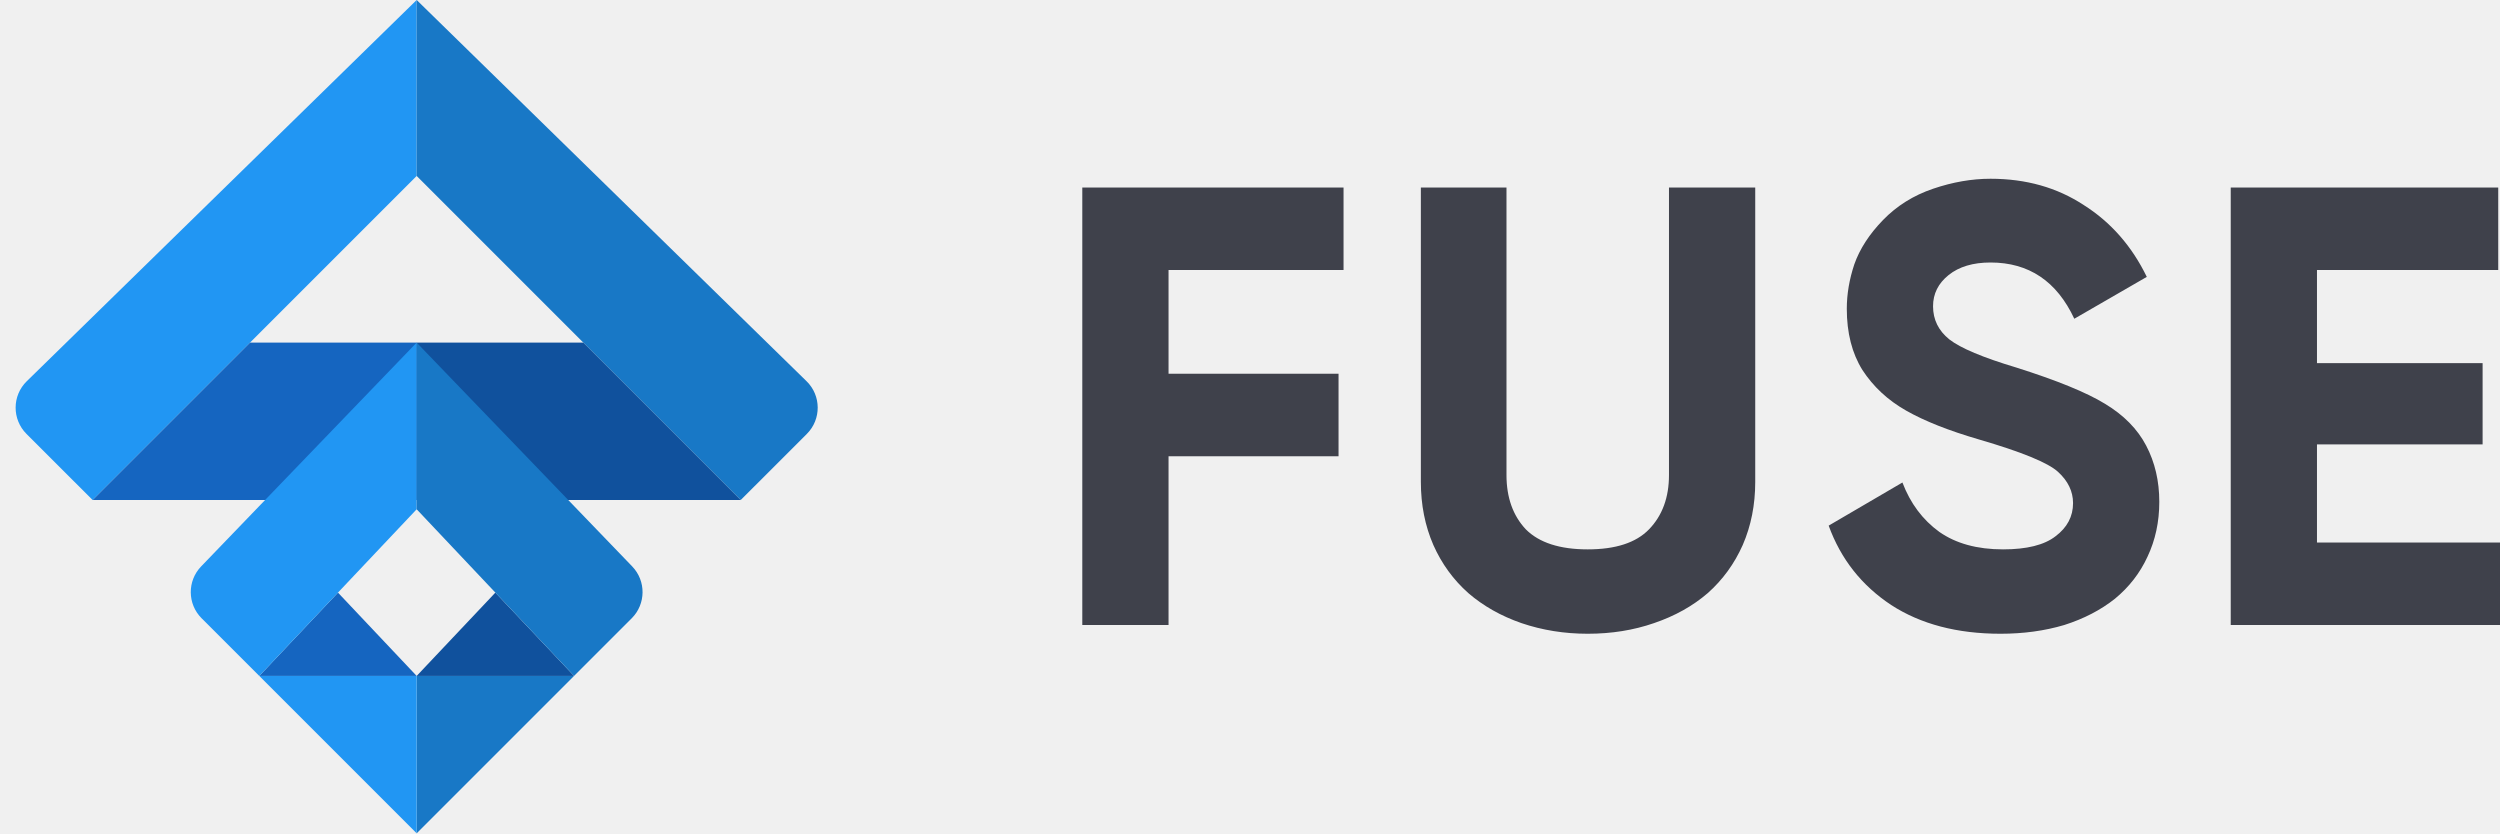
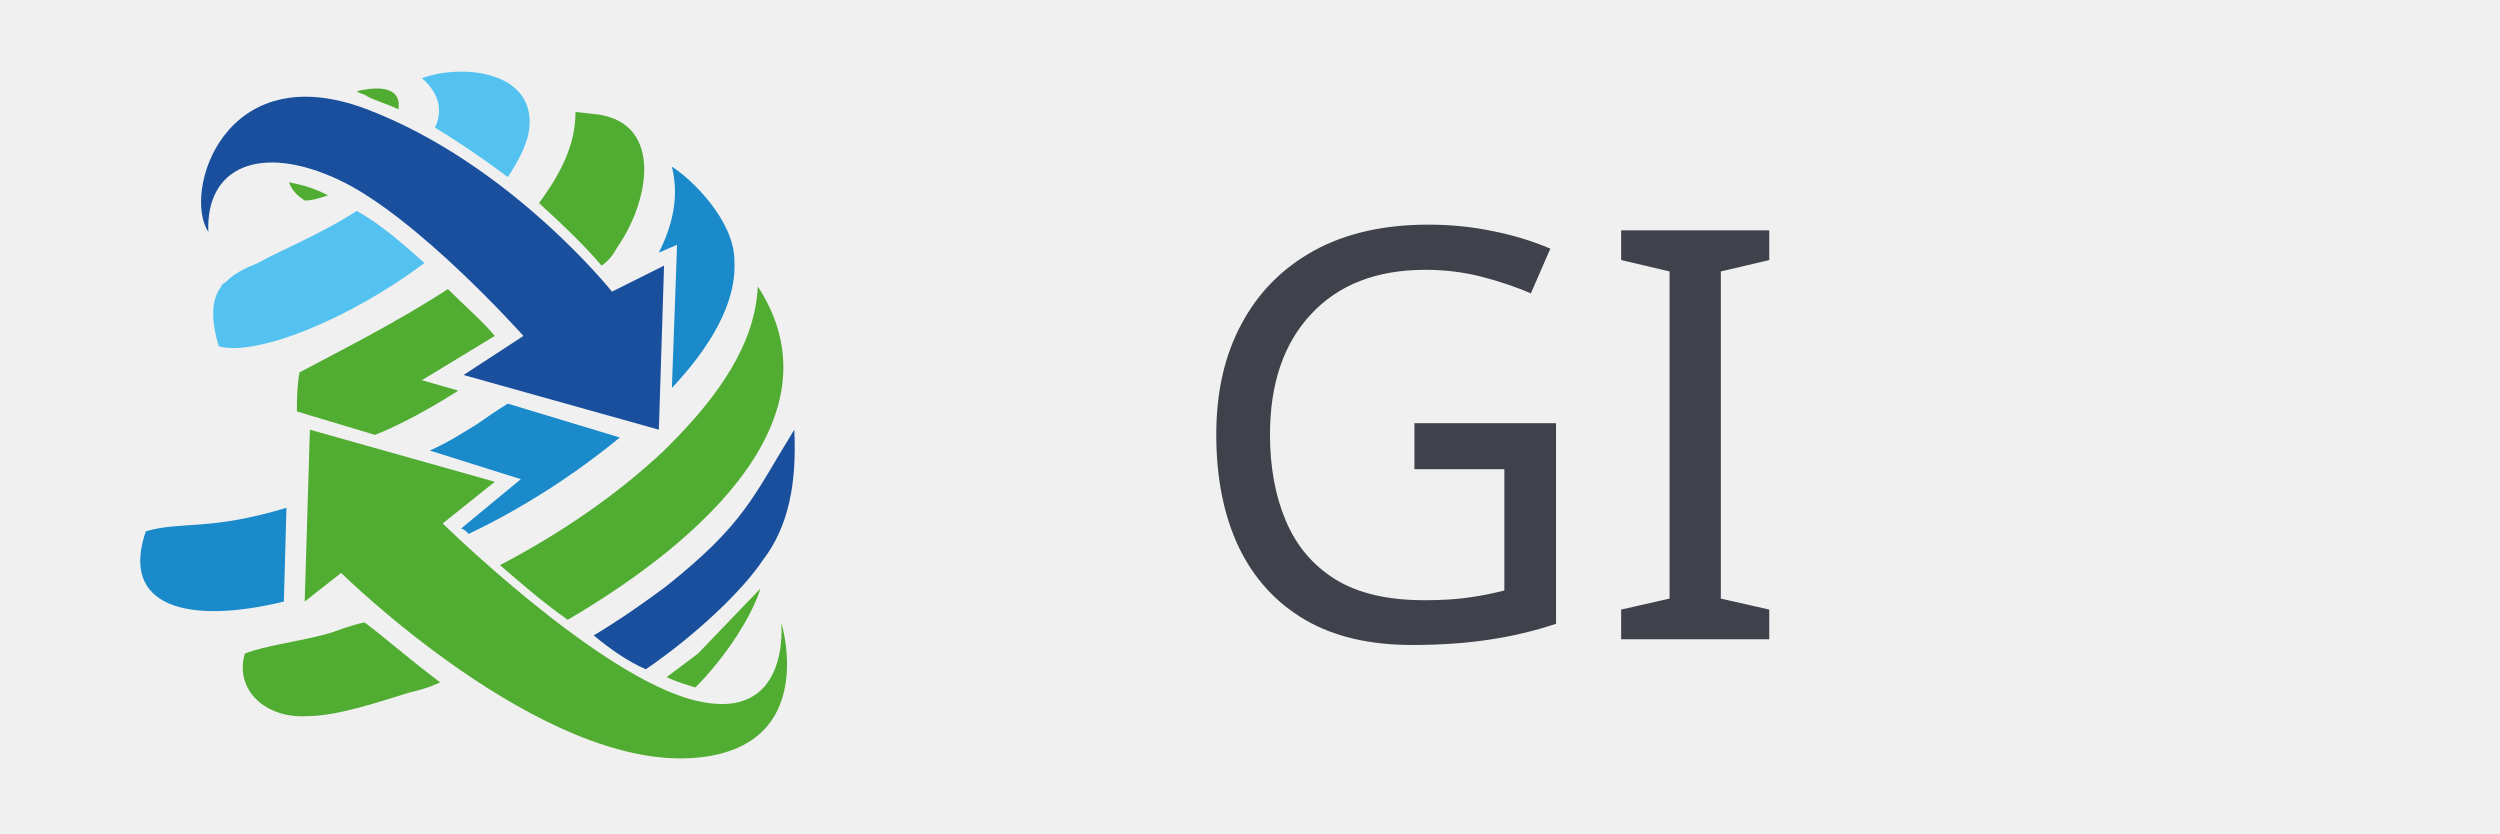
- <svg xmlns="http://www.w3.org/2000/svg" width="96" height="32" viewBox="0 0 96 32" fill="none">
-   <g clip-path="url(#clip0)">
-     <path d="M51.592 10.368H44.872V14.352H51.4V17.52H44.872V24H41.56V7.2H51.592V10.368ZM60.969 24.336C60.073 24.336 59.225 24.2 58.425 23.928C57.641 23.656 56.961 23.272 56.385 22.776C55.809 22.264 55.361 21.648 55.041 20.928C54.721 20.192 54.561 19.384 54.561 18.504V7.2H57.849V18.24C57.849 19.104 58.097 19.8 58.593 20.328C59.105 20.84 59.897 21.096 60.969 21.096C62.041 21.096 62.825 20.84 63.321 20.328C63.833 19.8 64.089 19.104 64.089 18.24V7.2H67.401V18.504C67.401 19.384 67.241 20.192 66.921 20.928C66.601 21.648 66.153 22.264 65.577 22.776C65.001 23.272 64.313 23.656 63.513 23.928C62.729 24.2 61.881 24.336 60.969 24.336ZM76.821 24.336C75.157 24.336 73.757 23.968 72.621 23.232C71.485 22.48 70.685 21.464 70.221 20.184L73.053 18.528C73.357 19.328 73.829 19.96 74.469 20.424C75.109 20.872 75.925 21.096 76.917 21.096C77.829 21.096 78.501 20.928 78.933 20.592C79.381 20.256 79.605 19.832 79.605 19.32C79.605 18.872 79.413 18.472 79.029 18.12C78.645 17.768 77.629 17.352 75.981 16.872C74.829 16.536 73.901 16.168 73.197 15.768C72.493 15.368 71.933 14.848 71.517 14.208C71.117 13.568 70.917 12.784 70.917 11.856C70.917 11.296 71.013 10.728 71.205 10.152C71.413 9.56 71.781 8.992 72.309 8.448C72.837 7.904 73.477 7.504 74.229 7.248C74.981 6.992 75.717 6.864 76.437 6.864C77.797 6.864 78.989 7.2 80.013 7.872C81.053 8.528 81.861 9.448 82.437 10.632L79.653 12.24C78.981 10.8 77.909 10.08 76.437 10.08C75.765 10.08 75.229 10.24 74.829 10.56C74.429 10.88 74.229 11.28 74.229 11.76C74.229 12.272 74.437 12.696 74.853 13.032C75.285 13.368 76.141 13.728 77.421 14.112C78.989 14.608 80.125 15.072 80.829 15.504C81.549 15.936 82.077 16.472 82.413 17.112C82.749 17.752 82.917 18.472 82.917 19.272C82.917 20.04 82.765 20.744 82.461 21.384C82.173 22.008 81.757 22.544 81.213 22.992C80.669 23.424 80.021 23.76 79.269 24C78.517 24.224 77.701 24.336 76.821 24.336ZM88.972 20.832H96.052V24H85.66V7.2H95.932V10.368H88.972V13.944H95.332V17.064H88.972V20.832Z" fill="#3F414B" />
-     <path d="M16 6.756V0L1.028 14.639C0.462 15.192 0.457 16.102 1.017 16.662L3.556 19.2" fill="#2196F3" />
-     <path d="M16 6.756V0L30.972 14.639C31.538 15.192 31.543 16.102 30.983 16.662L28.444 19.2" fill="#1878C6" />
-     <path d="M3.556 19.2L9.6 13.156H16V19.2" fill="#1565C0" />
-     <path d="M28.444 19.2L22.4 13.156H16V19.2" fill="#10519D" />
-     <path d="M16 25.956H9.956L12.978 22.756L16 25.956Z" fill="#1565C0" />
-     <path d="M16 32L22.044 25.956L16 25.956V32Z" fill="#1878C6" />
-     <path d="M16 32L9.956 25.956H16V32Z" fill="#2196F3" />
-     <path d="M16 25.956H22.044L19.022 22.756L16 25.956Z" fill="#10519D" />
-     <path d="M7.724 21.75C7.186 22.308 7.194 23.194 7.742 23.742L9.956 25.956L16 19.556V13.156" fill="#2196F3" />
-     <path d="M24.276 21.75C24.814 22.308 24.806 23.194 24.258 23.742L22.044 25.956L16 19.556V13.156" fill="#1878C6" />
+ <svg xmlns="http://www.w3.org/2000/svg" version="1.1" id="Layer_1" x="0px" y="0px" viewBox="0 0 96 32" style="enable-background:new 0 0 96 32;" xml:space="preserve">
+   <style type="text/css">
+ 	.st0{fill-rule:evenodd;clip-rule:evenodd;fill:#1A8ACB;}
+ 	.st1{fill-rule:evenodd;clip-rule:evenodd;fill:#51AD32;}
+ 	.st2{fill-rule:evenodd;clip-rule:evenodd;fill:#54C2F0;}
+ 	.st3{fill-rule:evenodd;clip-rule:evenodd;fill:#194F9C;}
+ 	.st4{fill:#194F9C;}
+ 	.st5{fill:#51AD32;}
+ 	.st6{fill:#3F414B;}
+ 	.st7{font-family:'Biennale-Black';}
+ 	.st8{font-size:22px;}
+ </style>
+   <g>
+     <path class="st0" d="M5.6,20.4C7,20,8,20.4,11,19.5l-0.1,3.6C7.2,24,4.6,23.3,5.6,20.4" />
+     <path class="st0" d="M23.8,16.8c-1.7,1.4-3.7,2.7-5.8,3.7c-0.1-0.1-0.2-0.2-0.3-0.2l2.3-1.9l-3.5-1.1c0.7-0.3,1.3-0.7,1.8-1   c0.3-0.2,0.7-0.5,1.2-0.8L23.8,16.8z" />
+     <path class="st0" d="M25.8,14.9L26,9.4l-0.7,0.3c0.5-1,0.8-2.1,0.5-3.3c0.8,0.5,2.4,2.1,2.4,3.6C28.3,11.6,27.3,13.3,25.8,14.9" />
+     <path class="st1" d="M14,23.9c0.8,0.6,1.7,1.4,2.9,2.3c-0.4,0.2-0.8,0.3-1.2,0.4c-1,0.3-2.7,0.9-3.9,0.9c-1.6,0.1-2.8-1-2.4-2.4   c0.7-0.3,2.3-0.5,3.3-0.8C13,24.2,13.5,24,14,23.9" />
+     <path class="st1" d="M21.8,23.8c-1-0.7-1.9-1.5-2.6-2.1c2.3-1.2,4.5-2.7,6.3-4.4c0.1-0.1,0.2-0.2,0.2-0.2c1.9-1.9,3.3-3.9,3.4-6.1   C32.3,15.9,27.1,20.7,21.8,23.8" />
+     <path class="st1" d="M16.2,14.6l1.4,0.4c-1.1,0.7-2.2,1.3-3.2,1.7l-3-0.9c0-0.4,0-0.9,0.1-1.5c1.5-0.8,3.7-1.9,5.7-3.2   c0.7,0.7,1.4,1.3,1.8,1.8L16.2,14.6z" />
+     <path class="st1" d="M23.7,9.5c-0.1,0.2-0.3,0.5-0.6,0.7c-0.5-0.6-1.3-1.4-2.4-2.4c0.8-1.1,1.4-2.2,1.4-3.5l0.9,0.1   C25.5,4.8,24.9,7.8,23.7,9.5" />
+     <path class="st2" d="M13.7,8.1c0.9,0.5,1.7,1.2,2.6,2c-2.8,2.1-6.4,3.6-7.9,3.2c-0.3-1-0.3-1.8,0.1-2.3c0-0.1,0.1-0.1,0.2-0.2   c0.3-0.3,0.7-0.5,1.2-0.7C10.8,9.6,12.3,9,13.7,8.1" />
+     <path class="st2" d="M20.3,5.1c-0.1,0.5-0.4,1.1-0.8,1.7c-0.8-0.6-1.8-1.3-2.8-1.9C17,4.3,16.9,3.6,16.2,3   C17.9,2.4,20.7,2.8,20.3,5.1" />
+     <path class="st3" d="M29.3,21.5c-0.8,1.2-2.6,2.9-4.5,4.2c-0.7-0.3-1.4-0.8-2-1.3c1-0.6,2-1.3,2.8-1.9c3-2.4,3.3-3.4,4.9-6   C30.6,18.5,30.3,20.2,29.3,21.5" />
+     <path class="st1" d="M11.1,7c0.5,0.1,0.9,0.2,1.5,0.5c-0.3,0.1-0.6,0.2-0.9,0.2C11.4,7.5,11.2,7.3,11.1,7" />
+     <path class="st1" d="M15.3,4.2c-0.4-0.2-0.8-0.3-1.2-0.5c-0.1-0.1-0.3-0.1-0.4-0.2C15,3.2,15.4,3.6,15.3,4.2" />
+     <path class="st1" d="M29.2,22.6c-0.3,1-1.3,2.6-2.5,3.8c0,0,0,0,0,0c-0.3-0.1-0.7-0.2-1.1-0.4c0.4-0.3,0.8-0.6,1.2-0.9L29.2,22.6z" />
+     <path class="st4" d="M25.3,16.5l-7.5-2.1l2.3-1.5c0,0-4.1-4.6-7.1-6c-3-1.4-5.1-0.5-5,2c-1-1.5,0.6-6.8,6.1-4.7   c5.5,2.1,9.4,7,9.4,7l2-1L25.3,16.5z" />
+     <path class="st5" d="M11.9,16.5l-0.2,6.6l1.4-1.1c0,0,7.7,7.6,13.6,7.1c4.8-0.4,3.3-5.2,3.3-5.2s0.4,3.9-3.3,3   c-3.7-0.9-9.7-6.8-9.7-6.8l2-1.6L11.9,16.5z" />
  </g>
-   <defs>
-     <clipPath id="clip0">
-       <rect width="96" height="32" fill="white" />
-     </clipPath>
-   </defs>
+   <text transform="matrix(1 0 0 1 45.3613 24.5483)" class="st6 st7 st8">GI</text>
</svg>
